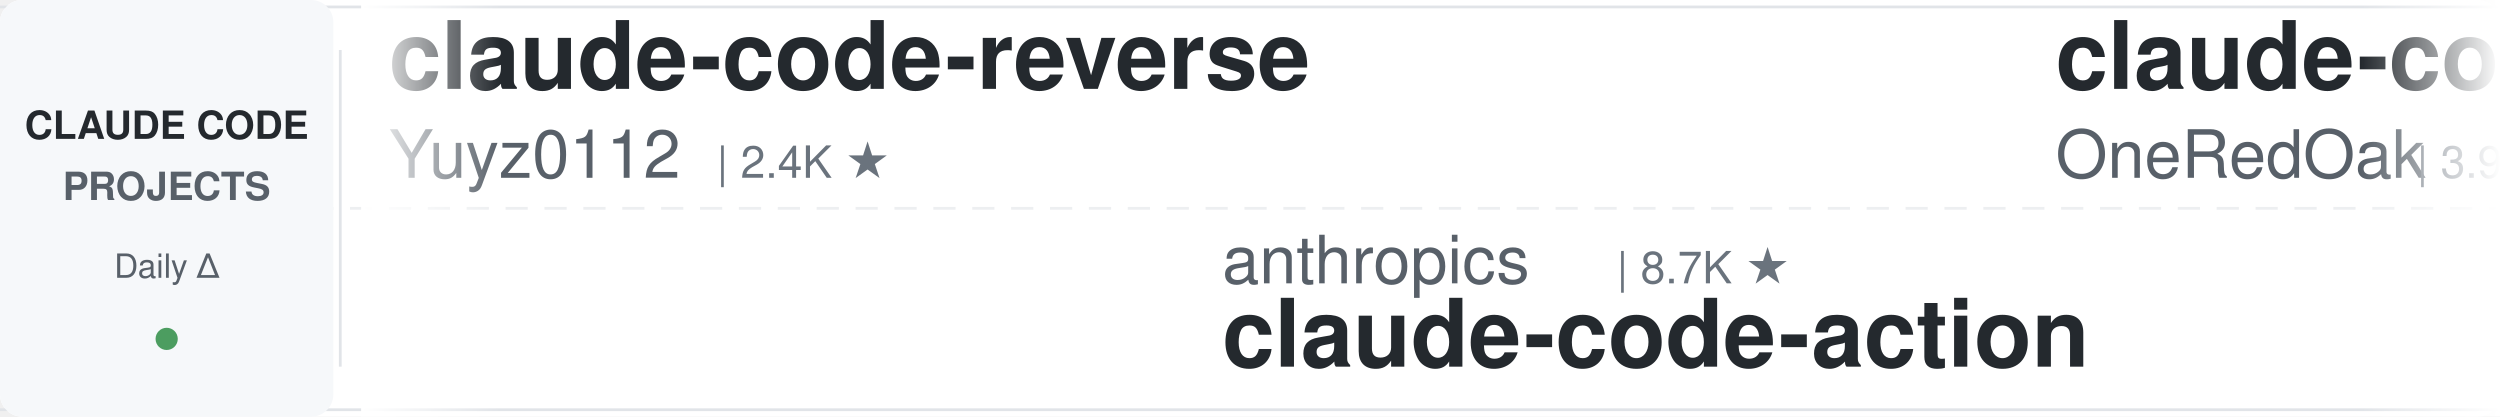
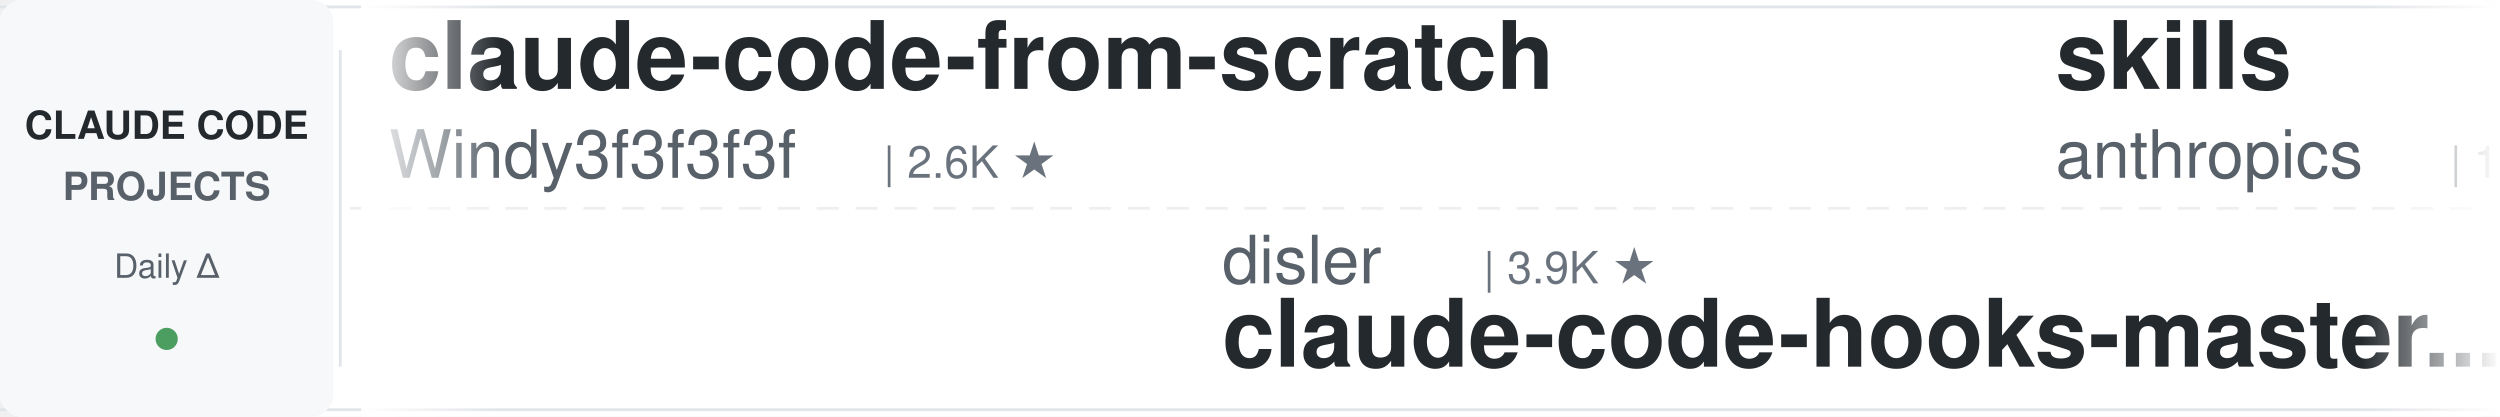
<svg xmlns="http://www.w3.org/2000/svg" width="900" height="150">
  <defs>
    <linearGradient id="leftFade" x1="0%" y1="0%" x2="100%" y2="0%">
      <stop offset="0%" style="stop-color:#ffffff;stop-opacity:1" />
      <stop offset="100%" style="stop-color:#ffffff;stop-opacity:0" />
    </linearGradient>
    <linearGradient id="rightFade" x1="0%" y1="0%" x2="100%" y2="0%">
      <stop offset="0%" style="stop-color:#ffffff;stop-opacity:0" />
      <stop offset="100%" style="stop-color:#ffffff;stop-opacity:1" />
    </linearGradient>
  </defs>
  <rect width="900" height="150" fill="#ffffff" rx="8" />
  <rect x="0" y="2" width="900" height="1" fill="#e1e4e8" />
  <rect x="0" y="147" width="900" height="1" fill="#e1e4e8" />
  <line x1="0" y1="75" x2="900" y2="75" stroke="#e1e4e8" stroke-width="1" stroke-dasharray="8 6" opacity="0.6" />
  <rect x="0" y="0" width="120" height="150" fill="#f6f8fa" rx="8" />
  <text x="60" y="50" font-family="-apple-system, BlinkMacSystemFont, 'Segoe UI', Helvetica, Arial, sans-serif" font-size="14" font-weight="600" fill="#24292e" text-anchor="middle">CLAUDE CODE</text>
  <text x="60" y="72" font-family="-apple-system, BlinkMacSystemFont, 'Segoe UI', Helvetica, Arial, sans-serif" font-size="14" font-weight="600" fill="#586069" text-anchor="middle">PROJECTS</text>
  <text x="60" y="100" font-family="-apple-system, BlinkMacSystemFont, 'Segoe UI', Helvetica, Arial, sans-serif" font-size="12" font-weight="500" fill="#586069" text-anchor="middle">Daily Δ</text>
  <circle cx="60" cy="122" r="4" fill="#22863a" opacity="0.8" />
  <rect x="122" y="18" width="1" height="114" fill="#e1e4e8" />
  <clipPath id="tickerClip">
    <rect x="130" y="0" width="770" height="150" />
  </clipPath>
  <g clip-path="url(#tickerClip)">
    <g id="tickerItems">
      <animateTransform attributeName="transform" attributeType="XML" type="translate" from="0 0" to="-3000 0" dur="54s" repeatCount="indefinite" />
      <g transform="translate(0, 0)">
+         <text x="140" y="32" font-family="-apple-system, BlinkMacSystemFont, 'Segoe UI', Helvetica, Arial, sans-serif" font-size="34" font-weight="600" fill="#24292e">claude-code-from-scratch</text>
+         <text x="140" y="64" font-family="-apple-system, BlinkMacSystemFont, 'Segoe UI', Helvetica, Arial, sans-serif" font-size="24" font-weight="400" fill="#586069">Windy3f3f3f3f</text>
+         <text x="318" y="64" font-family="-apple-system, BlinkMacSystemFont, 'Segoe UI', Helvetica, Arial, sans-serif" font-size="16" font-weight="500" fill="#6a737d">| 2.6K ★</text>
+       </g>
+       <g transform="translate(300, 0)">
+         <text x="140" y="102" font-family="-apple-system, BlinkMacSystemFont, 'Segoe UI', Helvetica, Arial, sans-serif" font-size="24" font-weight="400" fill="#586069">disler</text>
+         <text x="234" y="102" font-family="-apple-system, BlinkMacSystemFont, 'Segoe UI', Helvetica, Arial, sans-serif" font-size="16" font-weight="500" fill="#6a737d">| 3.9K ★</text>
+         <text x="140" y="132" font-family="-apple-system, BlinkMacSystemFont, 'Segoe UI', Helvetica, Arial, sans-serif" font-size="34" font-weight="600" fill="#24292e">claude-code-hooks-master...</text>
+       </g>
+       <g transform="translate(600, 0)">
+         <text x="140" y="32" font-family="-apple-system, BlinkMacSystemFont, 'Segoe UI', Helvetica, Arial, sans-serif" font-size="34" font-weight="600" fill="#24292e">skills</text>
+         <text x="140" y="64" font-family="-apple-system, BlinkMacSystemFont, 'Segoe UI', Helvetica, Arial, sans-serif" font-size="24" font-weight="400" fill="#586069">anthropics</text>
+         <text x="282" y="64" font-family="-apple-system, BlinkMacSystemFont, 'Segoe UI', Helvetica, Arial, sans-serif" font-size="16" font-weight="500" fill="#6a737d">| 170.3K ★</text>
+       </g>
+       <g transform="translate(900, 0)">
+         <text x="140" y="102" font-family="-apple-system, BlinkMacSystemFont, 'Segoe UI', Helvetica, Arial, sans-serif" font-size="24" font-weight="400" fill="#586069">anthropics</text>
+         <text x="282" y="102" font-family="-apple-system, BlinkMacSystemFont, 'Segoe UI', Helvetica, Arial, sans-serif" font-size="16" font-weight="500" fill="#6a737d">| 949 ★</text>
+         <text x="140" y="132" font-family="-apple-system, BlinkMacSystemFont, 'Segoe UI', Helvetica, Arial, sans-serif" font-size="34" font-weight="600" fill="#24292e">claude-code-base-action</text>
+       </g>
+       <g transform="translate(1200, 0)">
+         <text x="140" y="32" font-family="-apple-system, BlinkMacSystemFont, 'Segoe UI', Helvetica, Arial, sans-serif" font-size="34" font-weight="600" fill="#24292e">claude-code-guide</text>
+         <text x="140" y="64" font-family="-apple-system, BlinkMacSystemFont, 'Segoe UI', Helvetica, Arial, sans-serif" font-size="24" font-weight="400" fill="#586069">zebbern</text>
+         <text x="246" y="64" font-family="-apple-system, BlinkMacSystemFont, 'Segoe UI', Helvetica, Arial, sans-serif" font-size="16" font-weight="500" fill="#6a737d">| 4.6K ★</text>
+       </g>
+       <g transform="translate(1500, 0)">
+         <text x="140" y="102" font-family="-apple-system, BlinkMacSystemFont, 'Segoe UI', Helvetica, Arial, sans-serif" font-size="24" font-weight="400" fill="#586069">JrCx7scC</text>
+         <text x="258" y="102" font-family="-apple-system, BlinkMacSystemFont, 'Segoe UI', Helvetica, Arial, sans-serif" font-size="16" font-weight="500" fill="#6a737d">| 374 ★</text>
+         <text x="140" y="132" font-family="-apple-system, BlinkMacSystemFont, 'Segoe UI', Helvetica, Arial, sans-serif" font-size="34" font-weight="600" fill="#24292e">claude-code-source</text>
+       </g>
+       <g transform="translate(1800, 0)">
        <text x="140" y="32" font-family="-apple-system, BlinkMacSystemFont, 'Segoe UI', Helvetica, Arial, sans-serif" font-size="34" font-weight="600" fill="#24292e">claude-code-reverse</text>
        <text x="140" y="64" font-family="-apple-system, BlinkMacSystemFont, 'Segoe UI', Helvetica, Arial, sans-serif" font-size="24" font-weight="400" fill="#586069">Yuyz0112</text>
        <text x="258" y="64" font-family="-apple-system, BlinkMacSystemFont, 'Segoe UI', Helvetica, Arial, sans-serif" font-size="16" font-weight="500" fill="#6a737d">| 2.4K ★</text>
      </g>
-       <g transform="translate(300, 0)">
-         <text x="140" y="102" font-family="-apple-system, BlinkMacSystemFont, 'Segoe UI', Helvetica, Arial, sans-serif" font-size="24" font-weight="400" fill="#586069">anthropics</text>
-         <text x="282" y="102" font-family="-apple-system, BlinkMacSystemFont, 'Segoe UI', Helvetica, Arial, sans-serif" font-size="16" font-weight="500" fill="#6a737d">| 8.7K ★</text>
-         <text x="140" y="132" font-family="-apple-system, BlinkMacSystemFont, 'Segoe UI', Helvetica, Arial, sans-serif" font-size="34" font-weight="600" fill="#24292e">claude-code-action</text>
-       </g>
-       <g transform="translate(600, 0)">
-         <text x="140" y="32" font-family="-apple-system, BlinkMacSystemFont, 'Segoe UI', Helvetica, Arial, sans-serif" font-size="34" font-weight="600" fill="#24292e">claude-code-workflows</text>
-         <text x="140" y="64" font-family="-apple-system, BlinkMacSystemFont, 'Segoe UI', Helvetica, Arial, sans-serif" font-size="24" font-weight="400" fill="#586069">OneRedOak</text>
-         <text x="270" y="64" font-family="-apple-system, BlinkMacSystemFont, 'Segoe UI', Helvetica, Arial, sans-serif" font-size="16" font-weight="500" fill="#6a737d">| 3.9K ★</text>
-       </g>
-       <g transform="translate(900, 0)">
-         <text x="140" y="102" font-family="-apple-system, BlinkMacSystemFont, 'Segoe UI', Helvetica, Arial, sans-serif" font-size="24" font-weight="400" fill="#586069">hangsman</text>
-         <text x="258" y="102" font-family="-apple-system, BlinkMacSystemFont, 'Segoe UI', Helvetica, Arial, sans-serif" font-size="16" font-weight="500" fill="#6a737d">| 791 ★</text>
-         <text x="140" y="132" font-family="-apple-system, BlinkMacSystemFont, 'Segoe UI', Helvetica, Arial, sans-serif" font-size="34" font-weight="600" fill="#24292e">claude-code-source</text>
-       </g>
-       <g transform="translate(1200, 0)">
-         <text x="140" y="32" font-family="-apple-system, BlinkMacSystemFont, 'Segoe UI', Helvetica, Arial, sans-serif" font-size="34" font-weight="600" fill="#24292e">edmunds-claude-code</text>
-         <text x="140" y="64" font-family="-apple-system, BlinkMacSystemFont, 'Segoe UI', Helvetica, Arial, sans-serif" font-size="24" font-weight="400" fill="#586069">edmund-io</text>
-         <text x="270" y="64" font-family="-apple-system, BlinkMacSystemFont, 'Segoe UI', Helvetica, Arial, sans-serif" font-size="16" font-weight="500" fill="#6a737d">| 1.5K ★</text>
-       </g>
-       <g transform="translate(1500, 0)">
-         <text x="140" y="102" font-family="-apple-system, BlinkMacSystemFont, 'Segoe UI', Helvetica, Arial, sans-serif" font-size="24" font-weight="400" fill="#586069">kodu-ai</text>
-         <text x="246" y="102" font-family="-apple-system, BlinkMacSystemFont, 'Segoe UI', Helvetica, Arial, sans-serif" font-size="16" font-weight="500" fill="#6a737d">| 5.2K ★</text>
-         <text x="140" y="132" font-family="-apple-system, BlinkMacSystemFont, 'Segoe UI', Helvetica, Arial, sans-serif" font-size="34" font-weight="600" fill="#24292e">claude-coder</text>
-       </g>
-       <g transform="translate(1800, 0)">
-         <text x="140" y="32" font-family="-apple-system, BlinkMacSystemFont, 'Segoe UI', Helvetica, Arial, sans-serif" font-size="34" font-weight="600" fill="#24292e">claude-code-security-rev...</text>
-         <text x="140" y="64" font-family="-apple-system, BlinkMacSystemFont, 'Segoe UI', Helvetica, Arial, sans-serif" font-size="24" font-weight="400" fill="#586069">anthropics</text>
-         <text x="282" y="64" font-family="-apple-system, BlinkMacSystemFont, 'Segoe UI', Helvetica, Arial, sans-serif" font-size="16" font-weight="500" fill="#6a737d">| 5.9K ★</text>
-       </g>
      <g transform="translate(2100, 0)">
-         <text x="140" y="102" font-family="-apple-system, BlinkMacSystemFont, 'Segoe UI', Helvetica, Arial, sans-serif" font-size="24" font-weight="400" fill="#586069">JrCx7scC</text>
-         <text x="258" y="102" font-family="-apple-system, BlinkMacSystemFont, 'Segoe UI', Helvetica, Arial, sans-serif" font-size="16" font-weight="500" fill="#6a737d">| 374 ★</text>
-         <text x="140" y="132" font-family="-apple-system, BlinkMacSystemFont, 'Segoe UI', Helvetica, Arial, sans-serif" font-size="34" font-weight="600" fill="#24292e">claude-code-source</text>
+         <text x="140" y="102" font-family="-apple-system, BlinkMacSystemFont, 'Segoe UI', Helvetica, Arial, sans-serif" font-size="24" font-weight="400" fill="#586069">frankbria</text>
+         <text x="270" y="102" font-family="-apple-system, BlinkMacSystemFont, 'Segoe UI', Helvetica, Arial, sans-serif" font-size="16" font-weight="500" fill="#6a737d">| 9.6K ★</text>
+         <text x="140" y="132" font-family="-apple-system, BlinkMacSystemFont, 'Segoe UI', Helvetica, Arial, sans-serif" font-size="34" font-weight="600" fill="#24292e">ralph-claude-code</text>
      </g>
      <g transform="translate(2400, 0)">
-         <text x="140" y="32" font-family="-apple-system, BlinkMacSystemFont, 'Segoe UI', Helvetica, Arial, sans-serif" font-size="34" font-weight="600" fill="#24292e">claude-code-guide</text>
-         <text x="140" y="64" font-family="-apple-system, BlinkMacSystemFont, 'Segoe UI', Helvetica, Arial, sans-serif" font-size="24" font-weight="400" fill="#586069">Cranot</text>
-         <text x="234" y="64" font-family="-apple-system, BlinkMacSystemFont, 'Segoe UI', Helvetica, Arial, sans-serif" font-size="16" font-weight="500" fill="#6a737d">| 2.9K ★</text>
+         <text x="140" y="32" font-family="-apple-system, BlinkMacSystemFont, 'Segoe UI', Helvetica, Arial, sans-serif" font-size="34" font-weight="600" fill="#24292e">claude-code-action</text>
+         <text x="140" y="64" font-family="-apple-system, BlinkMacSystemFont, 'Segoe UI', Helvetica, Arial, sans-serif" font-size="24" font-weight="400" fill="#586069">anthropics</text>
+         <text x="282" y="64" font-family="-apple-system, BlinkMacSystemFont, 'Segoe UI', Helvetica, Arial, sans-serif" font-size="16" font-weight="500" fill="#6a737d">| 8.7K ★</text>
      </g>
      <g transform="translate(2700, 0)">
+         <text x="140" y="102" font-family="-apple-system, BlinkMacSystemFont, 'Segoe UI', Helvetica, Arial, sans-serif" font-size="24" font-weight="400" fill="#586069">disler</text>
+         <text x="234" y="102" font-family="-apple-system, BlinkMacSystemFont, 'Segoe UI', Helvetica, Arial, sans-serif" font-size="16" font-weight="500" fill="#6a737d">| 1.6K ★</text>
+         <text x="140" y="132" font-family="-apple-system, BlinkMacSystemFont, 'Segoe UI', Helvetica, Arial, sans-serif" font-size="34" font-weight="600" fill="#24292e">pi-vs-claude-code</text>
+       </g>
+       <g transform="translate(3000, 0)">
+         <text x="140" y="32" font-family="-apple-system, BlinkMacSystemFont, 'Segoe UI', Helvetica, Arial, sans-serif" font-size="34" font-weight="600" fill="#24292e">claude-code-from-scratch</text>
+         <text x="140" y="64" font-family="-apple-system, BlinkMacSystemFont, 'Segoe UI', Helvetica, Arial, sans-serif" font-size="24" font-weight="400" fill="#586069">Windy3f3f3f3f</text>
+         <text x="318" y="64" font-family="-apple-system, BlinkMacSystemFont, 'Segoe UI', Helvetica, Arial, sans-serif" font-size="16" font-weight="500" fill="#6a737d">| 2.6K ★</text>
+       </g>
+       <g transform="translate(3300, 0)">
+         <text x="140" y="102" font-family="-apple-system, BlinkMacSystemFont, 'Segoe UI', Helvetica, Arial, sans-serif" font-size="24" font-weight="400" fill="#586069">disler</text>
+         <text x="234" y="102" font-family="-apple-system, BlinkMacSystemFont, 'Segoe UI', Helvetica, Arial, sans-serif" font-size="16" font-weight="500" fill="#6a737d">| 3.9K ★</text>
+         <text x="140" y="132" font-family="-apple-system, BlinkMacSystemFont, 'Segoe UI', Helvetica, Arial, sans-serif" font-size="34" font-weight="600" fill="#24292e">claude-code-hooks-master...</text>
+       </g>
+       <g transform="translate(3600, 0)">
+         <text x="140" y="32" font-family="-apple-system, BlinkMacSystemFont, 'Segoe UI', Helvetica, Arial, sans-serif" font-size="34" font-weight="600" fill="#24292e">skills</text>
+         <text x="140" y="64" font-family="-apple-system, BlinkMacSystemFont, 'Segoe UI', Helvetica, Arial, sans-serif" font-size="24" font-weight="400" fill="#586069">anthropics</text>
+         <text x="282" y="64" font-family="-apple-system, BlinkMacSystemFont, 'Segoe UI', Helvetica, Arial, sans-serif" font-size="16" font-weight="500" fill="#6a737d">| 170.3K ★</text>
+       </g>
+       <g transform="translate(3900, 0)">
        <text x="140" y="102" font-family="-apple-system, BlinkMacSystemFont, 'Segoe UI', Helvetica, Arial, sans-serif" font-size="24" font-weight="400" fill="#586069">anthropics</text>
        <text x="282" y="102" font-family="-apple-system, BlinkMacSystemFont, 'Segoe UI', Helvetica, Arial, sans-serif" font-size="16" font-weight="500" fill="#6a737d">| 949 ★</text>
        <text x="140" y="132" font-family="-apple-system, BlinkMacSystemFont, 'Segoe UI', Helvetica, Arial, sans-serif" font-size="34" font-weight="600" fill="#24292e">claude-code-base-action</text>
-       </g>
-       <g transform="translate(3000, 0)">
-         <text x="140" y="32" font-family="-apple-system, BlinkMacSystemFont, 'Segoe UI', Helvetica, Arial, sans-serif" font-size="34" font-weight="600" fill="#24292e">claude-code-reverse</text>
-         <text x="140" y="64" font-family="-apple-system, BlinkMacSystemFont, 'Segoe UI', Helvetica, Arial, sans-serif" font-size="24" font-weight="400" fill="#586069">Yuyz0112</text>
-         <text x="258" y="64" font-family="-apple-system, BlinkMacSystemFont, 'Segoe UI', Helvetica, Arial, sans-serif" font-size="16" font-weight="500" fill="#6a737d">| 2.4K ★</text>
-       </g>
-       <g transform="translate(3300, 0)">
-         <text x="140" y="102" font-family="-apple-system, BlinkMacSystemFont, 'Segoe UI', Helvetica, Arial, sans-serif" font-size="24" font-weight="400" fill="#586069">anthropics</text>
-         <text x="282" y="102" font-family="-apple-system, BlinkMacSystemFont, 'Segoe UI', Helvetica, Arial, sans-serif" font-size="16" font-weight="500" fill="#6a737d">| 8.7K ★</text>
-         <text x="140" y="132" font-family="-apple-system, BlinkMacSystemFont, 'Segoe UI', Helvetica, Arial, sans-serif" font-size="34" font-weight="600" fill="#24292e">claude-code-action</text>
-       </g>
-       <g transform="translate(3600, 0)">
-         <text x="140" y="32" font-family="-apple-system, BlinkMacSystemFont, 'Segoe UI', Helvetica, Arial, sans-serif" font-size="34" font-weight="600" fill="#24292e">claude-code-workflows</text>
-         <text x="140" y="64" font-family="-apple-system, BlinkMacSystemFont, 'Segoe UI', Helvetica, Arial, sans-serif" font-size="24" font-weight="400" fill="#586069">OneRedOak</text>
-         <text x="270" y="64" font-family="-apple-system, BlinkMacSystemFont, 'Segoe UI', Helvetica, Arial, sans-serif" font-size="16" font-weight="500" fill="#6a737d">| 3.9K ★</text>
-       </g>
-       <g transform="translate(3900, 0)">
-         <text x="140" y="102" font-family="-apple-system, BlinkMacSystemFont, 'Segoe UI', Helvetica, Arial, sans-serif" font-size="24" font-weight="400" fill="#586069">hangsman</text>
-         <text x="258" y="102" font-family="-apple-system, BlinkMacSystemFont, 'Segoe UI', Helvetica, Arial, sans-serif" font-size="16" font-weight="500" fill="#6a737d">| 791 ★</text>
-         <text x="140" y="132" font-family="-apple-system, BlinkMacSystemFont, 'Segoe UI', Helvetica, Arial, sans-serif" font-size="34" font-weight="600" fill="#24292e">claude-code-source</text>
      </g>
    </g>
  </g>
  <rect x="130" y="0" width="50" height="150" fill="url(#leftFade)" />
  <rect x="850" y="0" width="50" height="150" fill="url(#rightFade)" />
</svg>
